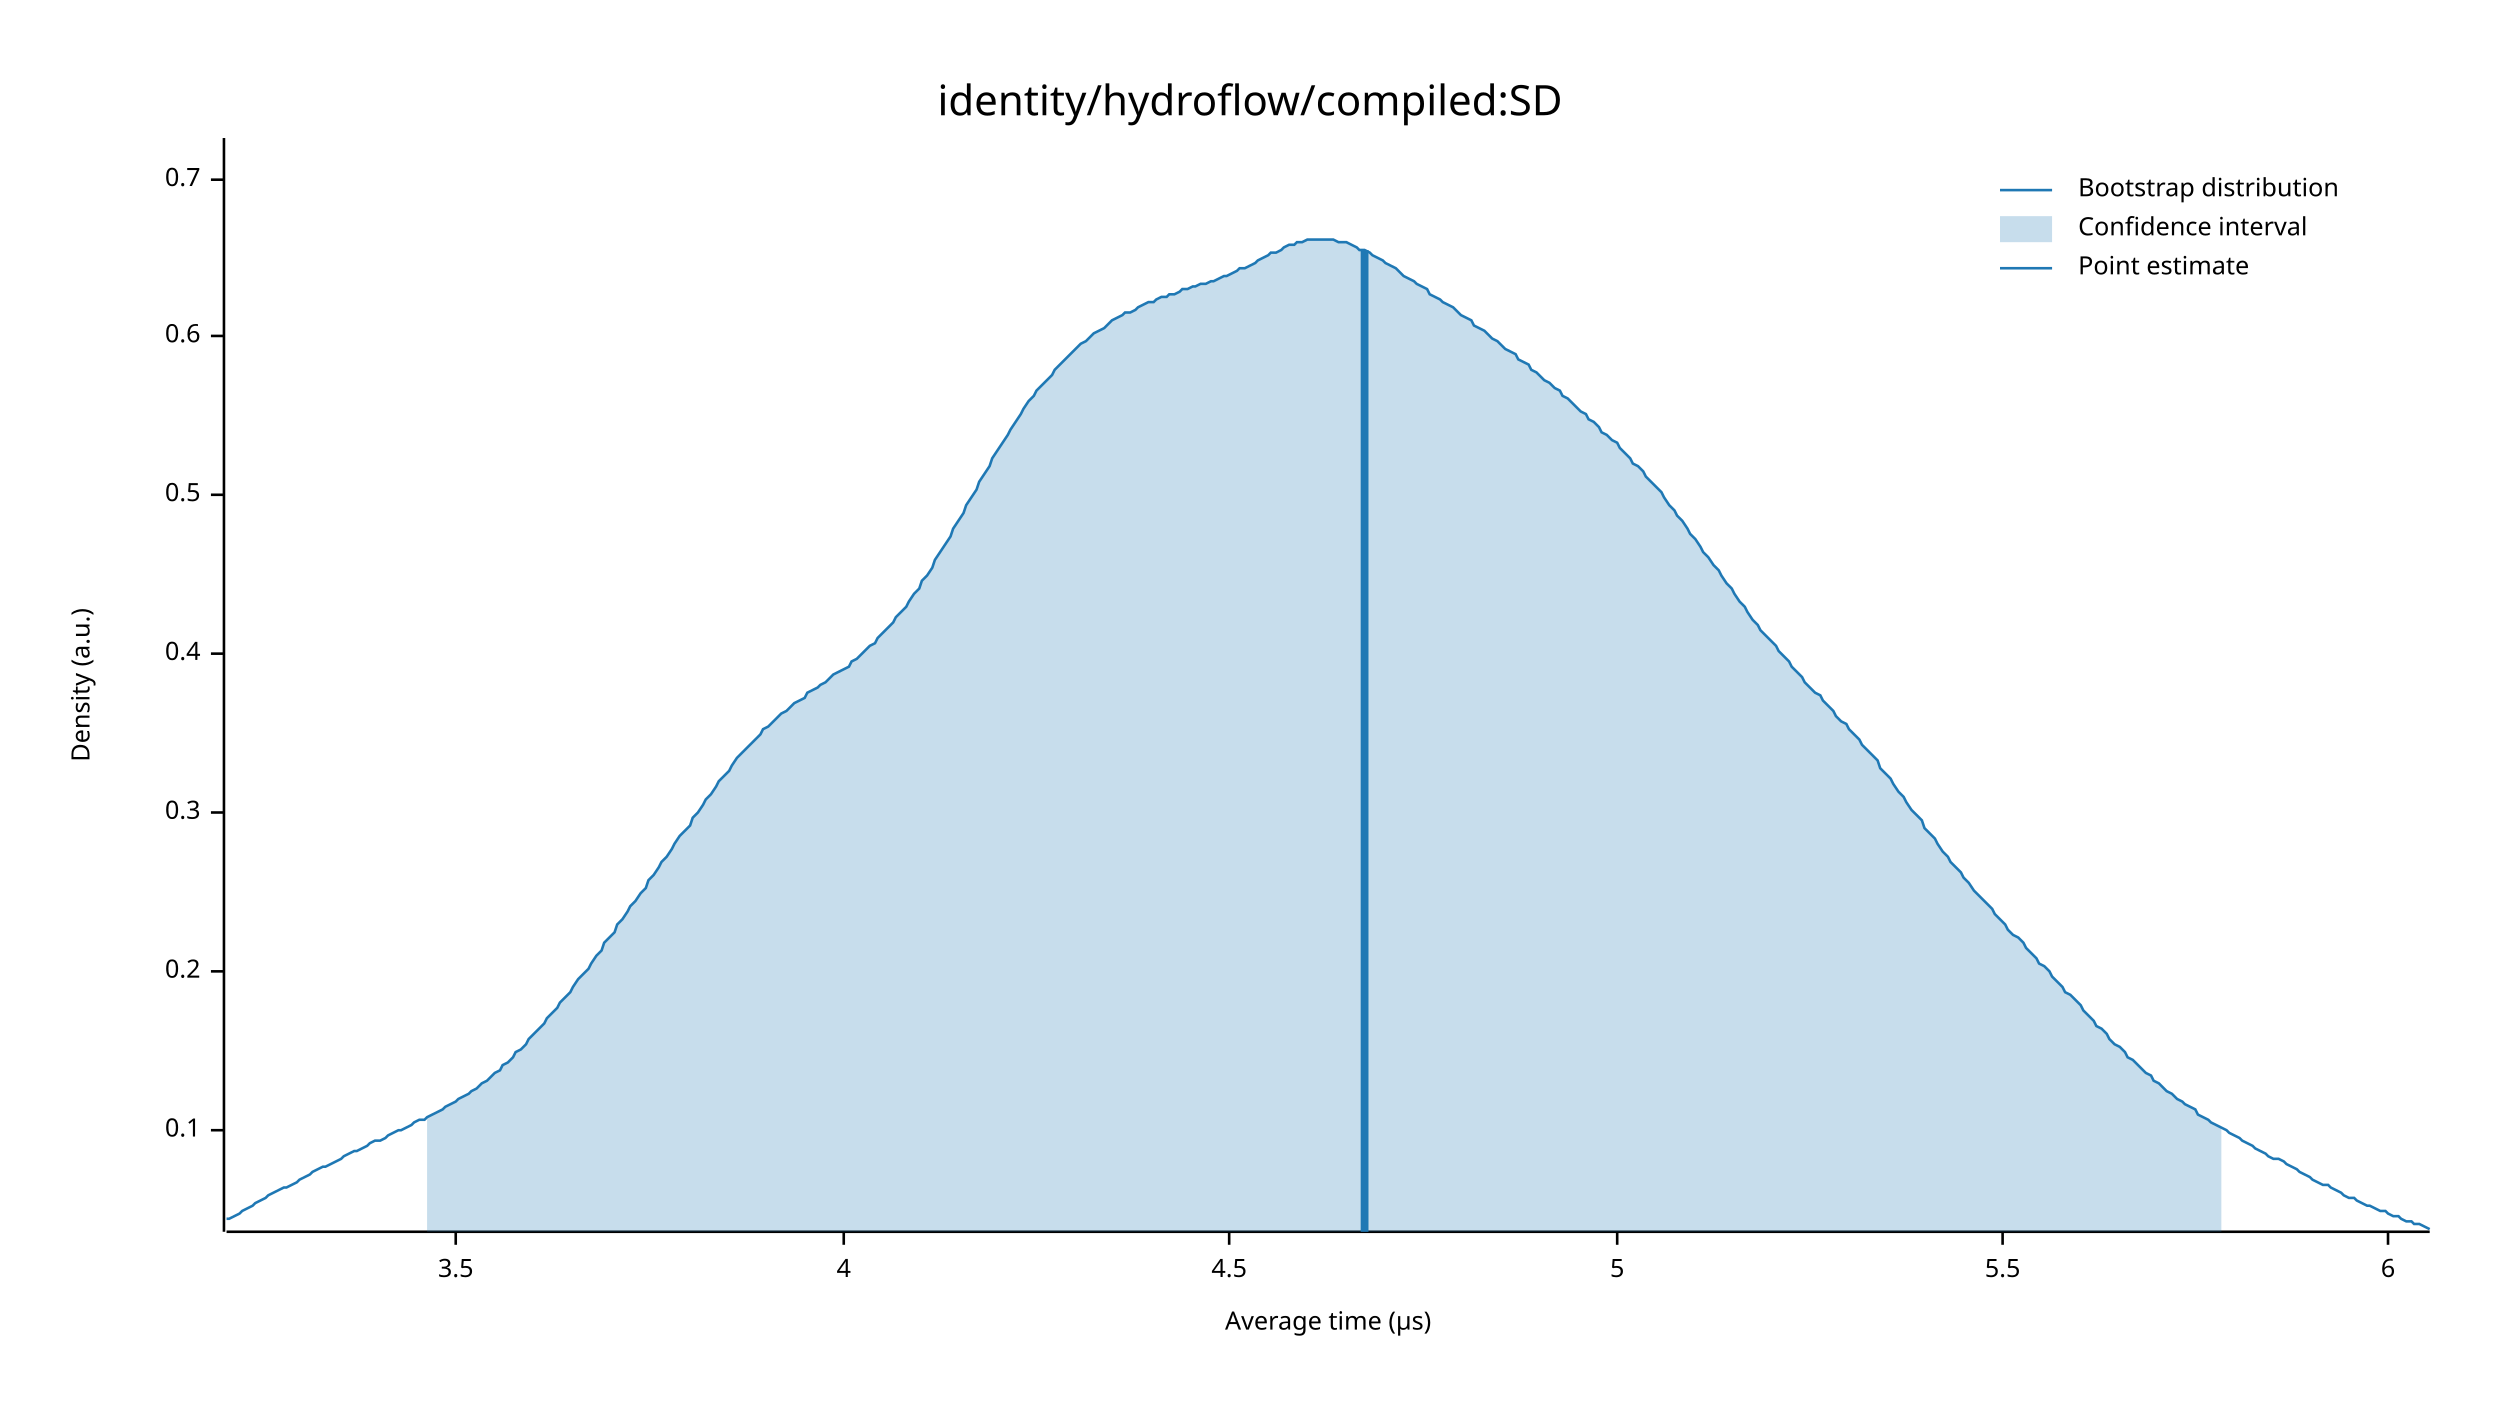
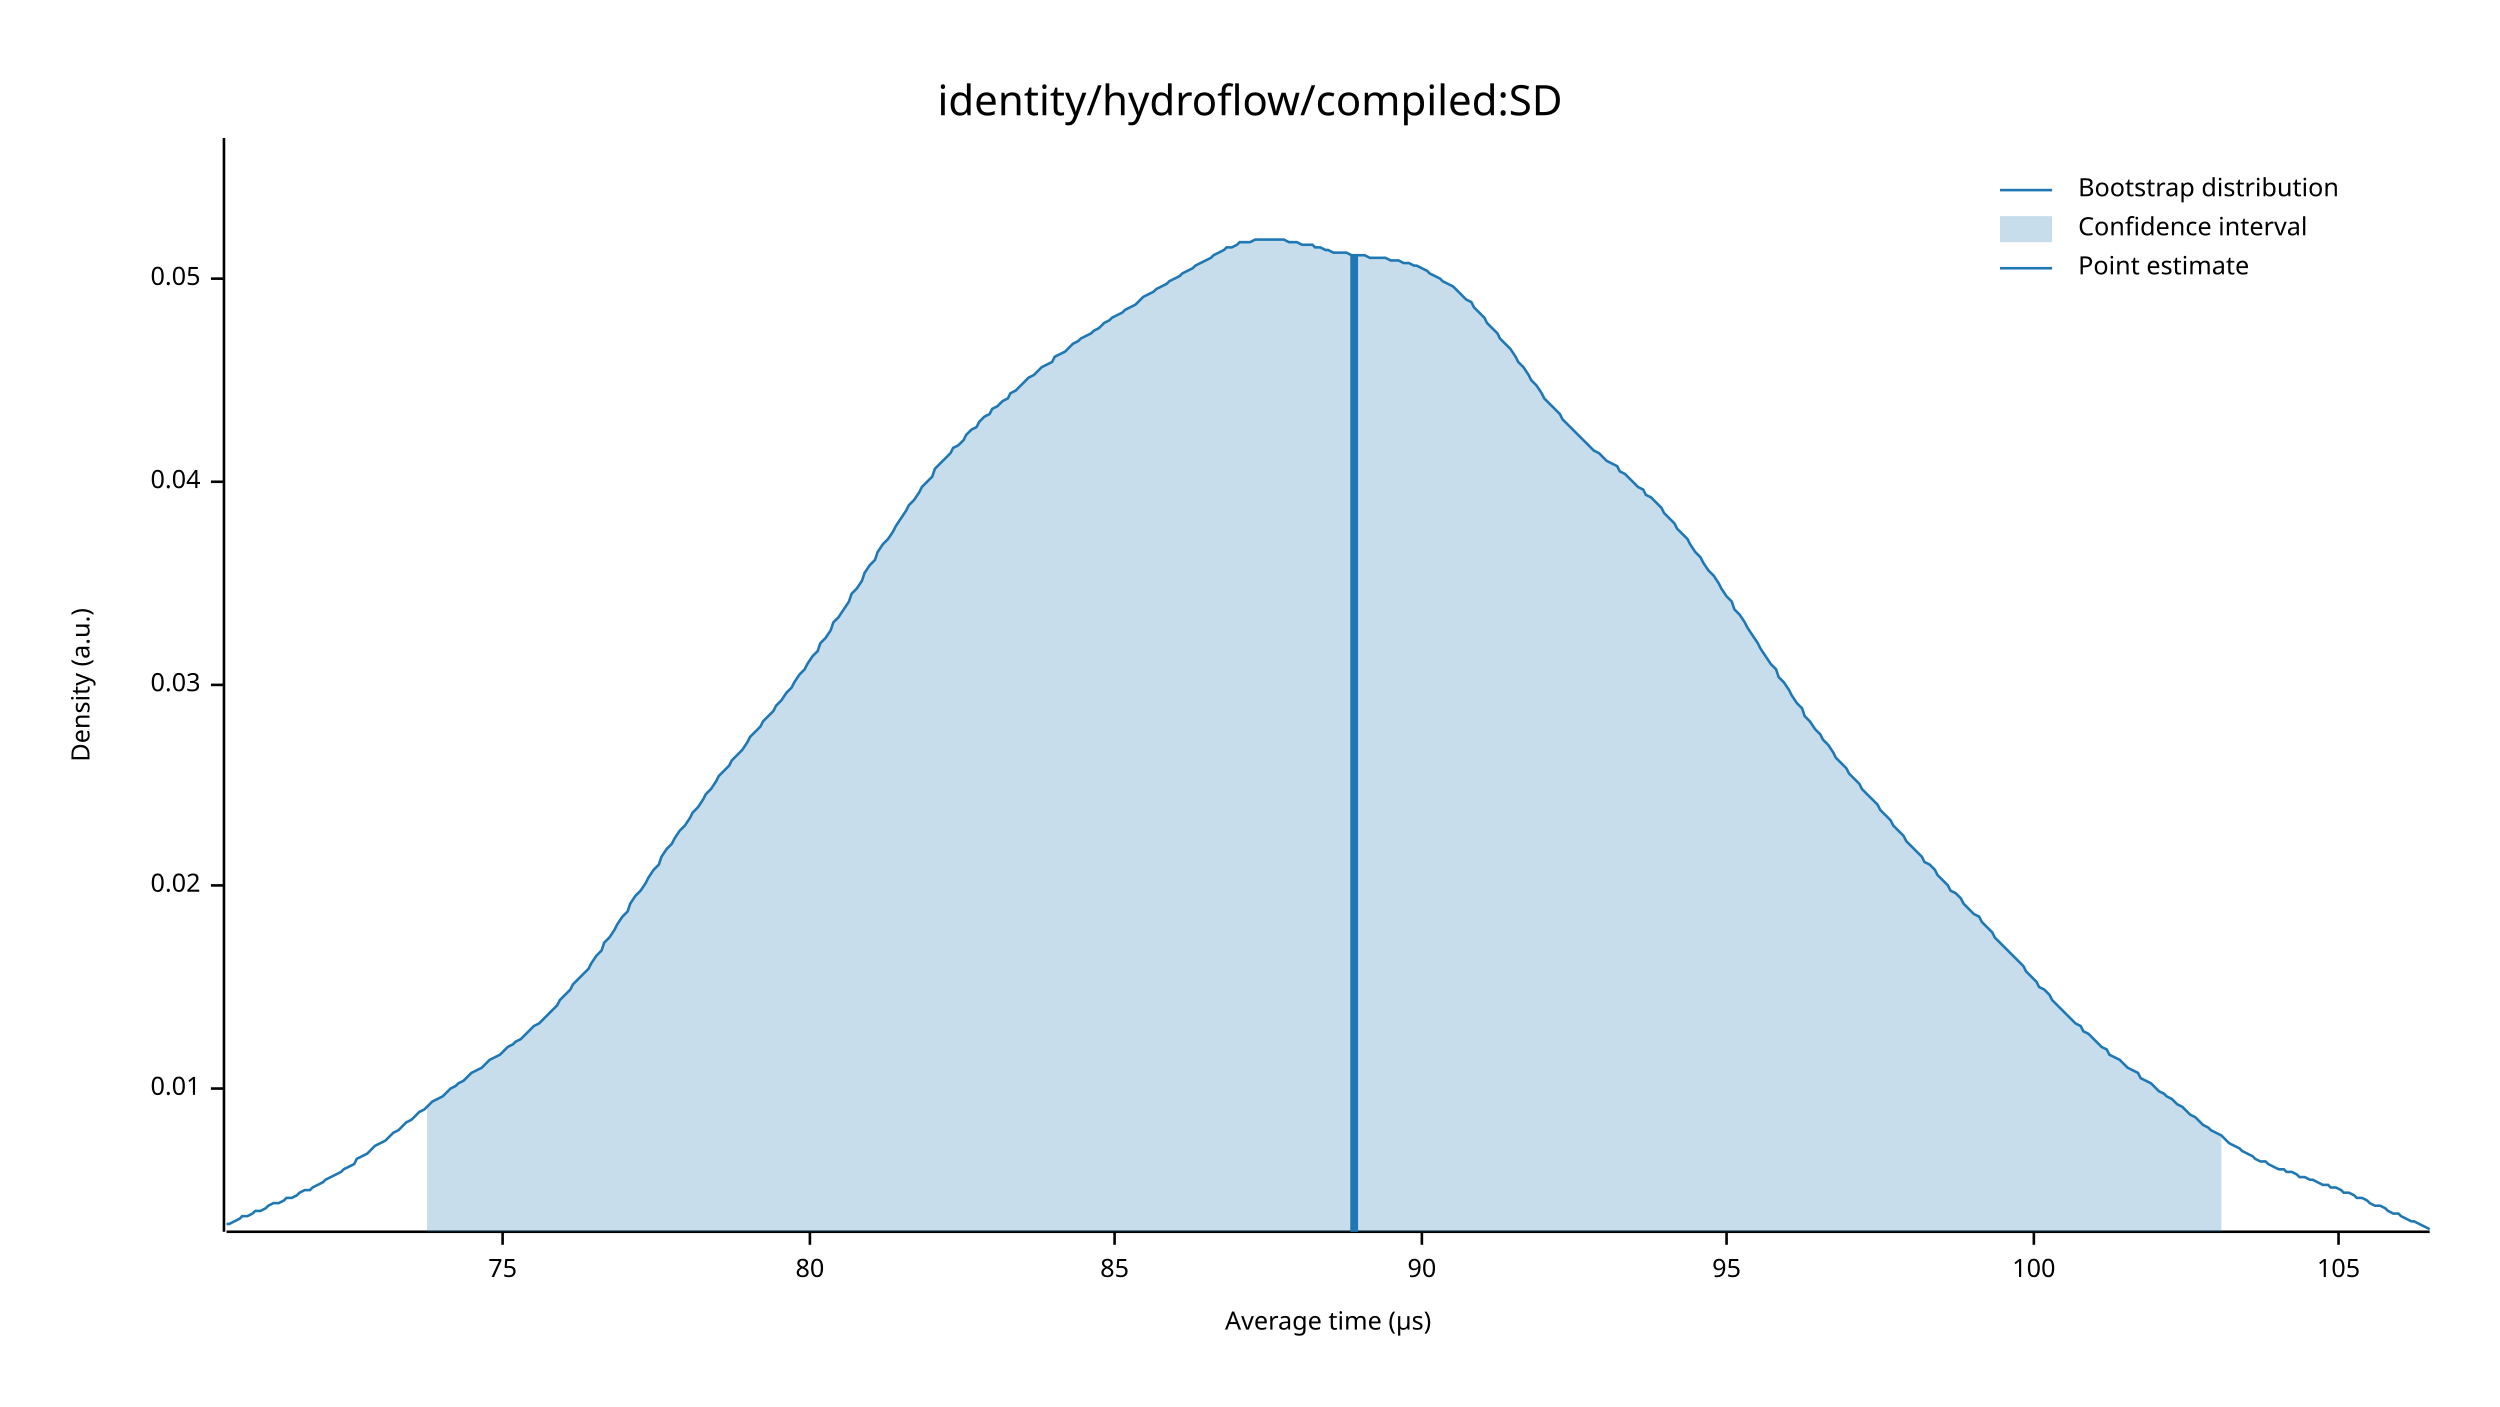
<svg xmlns="http://www.w3.org/2000/svg" width="960" height="540" viewBox="0 0 960 540">
  <text x="480" y="32" dy="0.76em" text-anchor="middle" font-family="sans-serif" font-size="16.129" opacity="1" fill="#000000">
identity/hydroflow/compiled:SD
</text>
  <text x="27" y="263" dy="0.76em" text-anchor="middle" font-family="sans-serif" font-size="9.677" opacity="1" fill="#000000" transform="rotate(270, 27, 263)">
Density (a.u.)
</text>
  <text x="510" y="513" dy="-0.5ex" text-anchor="middle" font-family="sans-serif" font-size="9.677" opacity="1" fill="#000000">
Average time (µs)
</text>
  <polyline fill="none" opacity="1" stroke="#000000" stroke-width="1" points="86,53 86,473 " />
-   <text x="77" y="434" dy="0.5ex" text-anchor="end" font-family="sans-serif" font-size="9.677" opacity="1" fill="#000000">
- 0.1
+   <text x="77" y="418" dy="0.5ex" text-anchor="end" font-family="sans-serif" font-size="9.677" opacity="1" fill="#000000">
+ 0.01
</text>
-   <polyline fill="none" opacity="1" stroke="#000000" stroke-width="1" points="81,434 86,434 " />
-   <text x="77" y="373" dy="0.5ex" text-anchor="end" font-family="sans-serif" font-size="9.677" opacity="1" fill="#000000">
- 0.2
+   <polyline fill="none" opacity="1" stroke="#000000" stroke-width="1" points="81,418 86,418 " />
+   <text x="77" y="340" dy="0.5ex" text-anchor="end" font-family="sans-serif" font-size="9.677" opacity="1" fill="#000000">
+ 0.02
</text>
-   <polyline fill="none" opacity="1" stroke="#000000" stroke-width="1" points="81,373 86,373 " />
-   <text x="77" y="312" dy="0.5ex" text-anchor="end" font-family="sans-serif" font-size="9.677" opacity="1" fill="#000000">
- 0.3
+   <polyline fill="none" opacity="1" stroke="#000000" stroke-width="1" points="81,340 86,340 " />
+   <text x="77" y="263" dy="0.5ex" text-anchor="end" font-family="sans-serif" font-size="9.677" opacity="1" fill="#000000">
+ 0.03
</text>
-   <polyline fill="none" opacity="1" stroke="#000000" stroke-width="1" points="81,312 86,312 " />
-   <text x="77" y="251" dy="0.5ex" text-anchor="end" font-family="sans-serif" font-size="9.677" opacity="1" fill="#000000">
- 0.4
+   <polyline fill="none" opacity="1" stroke="#000000" stroke-width="1" points="81,263 86,263 " />
+   <text x="77" y="185" dy="0.5ex" text-anchor="end" font-family="sans-serif" font-size="9.677" opacity="1" fill="#000000">
+ 0.04
</text>
-   <polyline fill="none" opacity="1" stroke="#000000" stroke-width="1" points="81,251 86,251 " />
-   <text x="77" y="190" dy="0.5ex" text-anchor="end" font-family="sans-serif" font-size="9.677" opacity="1" fill="#000000">
- 0.5
+   <polyline fill="none" opacity="1" stroke="#000000" stroke-width="1" points="81,185 86,185 " />
+   <text x="77" y="107" dy="0.5ex" text-anchor="end" font-family="sans-serif" font-size="9.677" opacity="1" fill="#000000">
+ 0.05
</text>
-   <polyline fill="none" opacity="1" stroke="#000000" stroke-width="1" points="81,190 86,190 " />
-   <text x="77" y="129" dy="0.5ex" text-anchor="end" font-family="sans-serif" font-size="9.677" opacity="1" fill="#000000">
- 0.6
+   <polyline fill="none" opacity="1" stroke="#000000" stroke-width="1" points="81,107 86,107 " />
+   <polyline fill="none" opacity="1" stroke="#000000" stroke-width="1" points="87,473 933,473 " />
+   <text x="193" y="483" dy="0.76em" text-anchor="middle" font-family="sans-serif" font-size="9.677" opacity="1" fill="#000000">
+ 75
</text>
-   <polyline fill="none" opacity="1" stroke="#000000" stroke-width="1" points="81,129 86,129 " />
-   <text x="77" y="69" dy="0.5ex" text-anchor="end" font-family="sans-serif" font-size="9.677" opacity="1" fill="#000000">
- 0.7
+   <polyline fill="none" opacity="1" stroke="#000000" stroke-width="1" points="193,473 193,478 " />
+   <text x="311" y="483" dy="0.76em" text-anchor="middle" font-family="sans-serif" font-size="9.677" opacity="1" fill="#000000">
+ 80
</text>
-   <polyline fill="none" opacity="1" stroke="#000000" stroke-width="1" points="81,69 86,69 " />
-   <polyline fill="none" opacity="1" stroke="#000000" stroke-width="1" points="87,473 933,473 " />
-   <text x="175" y="483" dy="0.76em" text-anchor="middle" font-family="sans-serif" font-size="9.677" opacity="1" fill="#000000">
- 3.5
+   <polyline fill="none" opacity="1" stroke="#000000" stroke-width="1" points="311,473 311,478 " />
+   <text x="428" y="483" dy="0.76em" text-anchor="middle" font-family="sans-serif" font-size="9.677" opacity="1" fill="#000000">
+ 85
</text>
-   <polyline fill="none" opacity="1" stroke="#000000" stroke-width="1" points="175,473 175,478 " />
-   <text x="324" y="483" dy="0.76em" text-anchor="middle" font-family="sans-serif" font-size="9.677" opacity="1" fill="#000000">
- 4
+   <polyline fill="none" opacity="1" stroke="#000000" stroke-width="1" points="428,473 428,478 " />
+   <text x="546" y="483" dy="0.76em" text-anchor="middle" font-family="sans-serif" font-size="9.677" opacity="1" fill="#000000">
+ 90
</text>
-   <polyline fill="none" opacity="1" stroke="#000000" stroke-width="1" points="324,473 324,478 " />
-   <text x="472" y="483" dy="0.76em" text-anchor="middle" font-family="sans-serif" font-size="9.677" opacity="1" fill="#000000">
- 4.5
+   <polyline fill="none" opacity="1" stroke="#000000" stroke-width="1" points="546,473 546,478 " />
+   <text x="663" y="483" dy="0.76em" text-anchor="middle" font-family="sans-serif" font-size="9.677" opacity="1" fill="#000000">
+ 95
</text>
-   <polyline fill="none" opacity="1" stroke="#000000" stroke-width="1" points="472,473 472,478 " />
-   <text x="621" y="483" dy="0.76em" text-anchor="middle" font-family="sans-serif" font-size="9.677" opacity="1" fill="#000000">
- 5
+   <polyline fill="none" opacity="1" stroke="#000000" stroke-width="1" points="663,473 663,478 " />
+   <text x="781" y="483" dy="0.76em" text-anchor="middle" font-family="sans-serif" font-size="9.677" opacity="1" fill="#000000">
+ 100
</text>
-   <polyline fill="none" opacity="1" stroke="#000000" stroke-width="1" points="621,473 621,478 " />
-   <text x="769" y="483" dy="0.76em" text-anchor="middle" font-family="sans-serif" font-size="9.677" opacity="1" fill="#000000">
- 5.5
+   <polyline fill="none" opacity="1" stroke="#000000" stroke-width="1" points="781,473 781,478 " />
+   <text x="898" y="483" dy="0.76em" text-anchor="middle" font-family="sans-serif" font-size="9.677" opacity="1" fill="#000000">
+ 105
</text>
-   <polyline fill="none" opacity="1" stroke="#000000" stroke-width="1" points="769,473 769,478 " />
-   <text x="917" y="483" dy="0.76em" text-anchor="middle" font-family="sans-serif" font-size="9.677" opacity="1" fill="#000000">
- 6
- </text>
-   <polyline fill="none" opacity="1" stroke="#000000" stroke-width="1" points="917,473 917,478 " />
-   <polyline fill="none" opacity="1" stroke="#1F78B4" stroke-width="1" points="87,468 88,468 90,467 92,466 93,465 95,464 97,463 98,462 100,461 102,460 103,459 105,458 107,457 109,456 110,456 112,455 114,454 115,453 117,452 119,451 120,450 122,449 124,448 125,448 127,447 129,446 131,445 132,444 134,443 136,442 137,442 139,441 141,440 142,439 144,438 146,438 148,437 149,436 151,435 153,434 154,434 156,433 158,432 159,431 161,430 163,430 164,429 166,428 168,427 170,426 171,425 173,424 175,423 176,422 178,421 180,420 181,419 183,418 185,416 187,415 188,414 190,412 192,411 193,409 195,408 197,406 198,404 200,403 202,401 203,399 205,397 207,395 209,393 210,391 212,389 214,387 215,385 217,383 219,381 220,379 222,376 224,374 226,372 227,370 229,367 231,365 232,362 234,360 236,358 237,355 239,353 241,350 242,348 244,346 246,343 248,341 249,338 251,336 253,333 254,331 256,329 258,326 259,324 261,321 263,319 265,317 266,314 268,312 270,309 271,307 273,305 275,302 276,300 278,298 280,296 281,294 283,291 285,289 287,287 288,286 290,284 292,282 293,280 295,279 297,277 298,276 300,274 302,273 304,271 305,270 307,269 309,268 310,266 312,265 314,264 315,263 317,262 319,260 320,259 322,258 324,257 326,256 327,254 329,253 331,251 332,250 334,248 336,247 337,245 339,243 341,241 343,239 344,237 346,235 348,233 349,231 351,228 353,226 354,223 356,221 358,218 359,215 361,212 363,209 365,206 366,203 368,200 370,197 371,194 373,191 375,188 376,185 378,182 380,179 381,176 383,173 385,170 387,167 388,165 390,162 392,159 393,157 395,154 397,152 398,150 400,148 402,146 404,144 405,142 407,140 409,138 410,137 412,135 414,133 415,132 417,131 419,129 420,128 422,127 424,126 426,124 427,123 429,122 431,121 432,120 434,120 436,119 437,118 439,117 441,116 443,116 444,115 446,114 448,114 449,113 451,113 453,112 454,111 456,111 458,110 459,110 461,109 463,109 465,108 466,108 468,107 470,106 471,106 473,105 475,104 476,103 478,103 480,102 482,101 483,100 485,99 487,98 488,97 490,97 492,96 493,95 495,94 497,94 498,93 500,93 502,92 504,92 505,92 507,92 509,92 510,92 512,92 514,93 515,93 517,93 519,94 521,95 522,96 524,96 526,97 527,98 529,99 531,100 532,101 534,102 536,103 537,104 539,106 541,107 543,108 544,109 546,110 548,111 549,113 551,114 553,115 554,116 556,117 558,118 560,120 561,121 563,122 565,123 566,125 568,126 570,127 571,128 573,130 575,131 576,132 578,134 580,135 582,136 583,138 585,139 587,140 588,142 590,143 592,145 593,146 595,147 597,149 599,150 600,152 602,153 604,155 605,156 607,158 609,159 610,161 612,162 614,164 615,166 617,167 619,169 621,170 622,172 624,174 626,176 627,178 629,179 631,181 632,183 634,185 636,187 638,189 639,191 641,194 643,196 644,198 646,200 648,203 649,205 651,207 653,210 654,212 656,214 658,217 660,219 661,221 663,224 665,226 666,228 668,231 670,233 671,235 673,238 675,240 676,242 678,244 680,246 682,248 683,250 685,252 687,254 688,256 690,258 692,260 693,262 695,264 697,266 699,267 700,269 702,271 704,273 705,275 707,277 709,278 710,280 712,282 714,284 715,286 717,288 719,290 721,292 722,295 724,297 726,299 727,301 729,304 731,306 732,308 734,311 736,313 738,315 739,318 741,320 743,322 744,324 746,327 748,329 749,331 751,333 753,335 754,337 756,339 758,342 760,344 761,345 763,347 765,349 766,351 768,353 770,355 771,357 773,359 775,360 777,362 778,364 780,366 782,368 783,370 785,371 787,373 788,375 790,377 792,379 793,381 795,382 797,384 799,386 800,388 802,390 804,392 805,394 807,395 809,397 810,399 812,401 814,402 816,404 817,406 819,407 821,409 822,410 824,412 826,413 827,415 829,416 831,418 832,419 834,420 836,422 838,423 839,424 841,425 843,426 844,428 846,429 848,430 849,431 851,432 853,433 855,434 856,435 858,436 860,437 861,438 863,439 865,440 866,441 868,442 870,443 871,444 873,445 875,445 877,446 878,447 880,448 882,449 883,450 885,451 887,452 888,453 890,454 892,455 894,455 895,456 897,457 899,458 900,459 902,460 904,460 905,461 907,462 909,463 910,463 912,464 914,465 916,465 917,466 919,467 921,467 922,468 924,469 926,469 927,470 929,470 931,471 933,472 " />
-   <polygon opacity="0.25" fill="#1F78B4" points="164,429 166,428 168,427 170,426 171,425 173,424 175,423 176,422 178,421 180,420 181,419 183,418 185,416 187,415 188,414 190,412 192,411 193,409 195,408 197,406 198,404 200,403 202,401 203,399 205,397 207,395 209,393 210,391 212,389 214,387 215,385 217,383 219,381 220,379 222,376 224,374 226,372 227,370 229,367 231,365 232,362 234,360 236,358 237,355 239,353 241,350 242,348 244,346 246,343 248,341 249,338 251,336 253,333 254,331 256,329 258,326 259,324 261,321 263,319 265,317 266,314 268,312 270,309 271,307 273,305 275,302 276,300 278,298 280,296 281,294 283,291 285,289 287,287 288,286 290,284 292,282 293,280 295,279 297,277 298,276 300,274 302,273 304,271 305,270 307,269 309,268 310,266 312,265 314,264 315,263 317,262 319,260 320,259 322,258 324,257 326,256 327,254 329,253 331,251 332,250 334,248 336,247 337,245 339,243 341,241 343,239 344,237 346,235 348,233 349,231 351,228 353,226 354,223 356,221 358,218 359,215 361,212 363,209 365,206 366,203 368,200 370,197 371,194 373,191 375,188 376,185 378,182 380,179 381,176 383,173 385,170 387,167 388,165 390,162 392,159 393,157 395,154 397,152 398,150 400,148 402,146 404,144 405,142 407,140 409,138 410,137 412,135 414,133 415,132 417,131 419,129 420,128 422,127 424,126 426,124 427,123 429,122 431,121 432,120 434,120 436,119 437,118 439,117 441,116 443,116 444,115 446,114 448,114 449,113 451,113 453,112 454,111 456,111 458,110 459,110 461,109 463,109 465,108 466,108 468,107 470,106 471,106 473,105 475,104 476,103 478,103 480,102 482,101 483,100 485,99 487,98 488,97 490,97 492,96 493,95 495,94 497,94 498,93 500,93 502,92 504,92 505,92 507,92 509,92 510,92 512,92 514,93 515,93 517,93 519,94 521,95 522,96 524,96 526,97 527,98 529,99 531,100 532,101 534,102 536,103 537,104 539,106 541,107 543,108 544,109 546,110 548,111 549,113 551,114 553,115 554,116 556,117 558,118 560,120 561,121 563,122 565,123 566,125 568,126 570,127 571,128 573,130 575,131 576,132 578,134 580,135 582,136 583,138 585,139 587,140 588,142 590,143 592,145 593,146 595,147 597,149 599,150 600,152 602,153 604,155 605,156 607,158 609,159 610,161 612,162 614,164 615,166 617,167 619,169 621,170 622,172 624,174 626,176 627,178 629,179 631,181 632,183 634,185 636,187 638,189 639,191 641,194 643,196 644,198 646,200 648,203 649,205 651,207 653,210 654,212 656,214 658,217 660,219 661,221 663,224 665,226 666,228 668,231 670,233 671,235 673,238 675,240 676,242 678,244 680,246 682,248 683,250 685,252 687,254 688,256 690,258 692,260 693,262 695,264 697,266 699,267 700,269 702,271 704,273 705,275 707,277 709,278 710,280 712,282 714,284 715,286 717,288 719,290 721,292 722,295 724,297 726,299 727,301 729,304 731,306 732,308 734,311 736,313 738,315 739,318 741,320 743,322 744,324 746,327 748,329 749,331 751,333 753,335 754,337 756,339 758,342 760,344 761,345 763,347 765,349 766,351 768,353 770,355 771,357 773,359 775,360 777,362 778,364 780,366 782,368 783,370 785,371 787,373 788,375 790,377 792,379 793,381 795,382 797,384 799,386 800,388 802,390 804,392 805,394 807,395 809,397 810,399 812,401 814,402 816,404 817,406 819,407 821,409 822,410 824,412 826,413 827,415 829,416 831,418 832,419 834,420 836,422 838,423 839,424 841,425 843,426 844,428 846,429 848,430 849,431 851,432 853,433 853,473 164,473 " />
-   <polyline fill="none" opacity="1" stroke="#1F78B4" stroke-width="3" points="524,473 524,96 " />
+   <polyline fill="none" opacity="1" stroke="#000000" stroke-width="1" points="898,473 898,478 " />
+   <polyline fill="none" opacity="1" stroke="#1F78B4" stroke-width="1" points="87,470 88,470 90,469 92,468 93,467 95,467 97,466 98,465 100,465 102,464 103,463 105,462 107,462 109,461 110,460 112,460 114,459 115,458 117,457 119,457 120,456 122,455 124,454 125,453 127,452 129,451 131,450 132,449 134,448 136,447 137,445 139,444 141,443 142,442 144,440 146,439 148,438 149,437 151,435 153,434 154,433 156,431 158,430 159,429 161,427 163,426 164,425 166,423 168,422 170,421 171,420 173,418 175,417 176,416 178,415 180,413 181,412 183,411 185,410 187,408 188,407 190,406 192,405 193,404 195,402 197,401 198,400 200,399 202,397 203,396 205,394 207,393 209,391 210,390 212,388 214,386 215,384 217,382 219,380 220,378 222,376 224,374 226,372 227,370 229,367 231,365 232,362 234,360 236,357 237,355 239,352 241,350 242,347 244,344 246,342 248,339 249,337 251,334 253,332 254,329 256,326 258,324 259,322 261,319 263,317 265,314 266,312 268,310 270,307 271,305 273,303 275,300 276,298 278,296 280,294 281,292 283,290 285,288 287,285 288,283 290,281 292,279 293,277 295,275 297,273 298,271 300,269 302,266 304,264 305,262 307,259 309,257 310,255 312,252 314,250 315,247 317,245 319,242 320,239 322,237 324,234 326,231 327,228 329,226 331,223 332,220 334,217 336,215 337,212 339,209 341,207 343,204 344,202 346,199 348,196 349,194 351,192 353,189 354,187 356,185 358,183 359,180 361,178 363,176 365,174 366,172 368,171 370,169 371,167 373,165 375,164 376,162 378,160 380,159 381,157 383,156 385,154 387,153 388,151 390,150 392,148 393,147 395,145 397,144 398,143 400,141 402,140 404,139 405,137 407,136 409,135 410,134 412,132 414,131 415,130 417,129 419,128 420,127 422,126 424,124 426,123 427,122 429,121 431,120 432,119 434,118 436,117 437,116 439,114 441,113 443,112 444,111 446,110 448,109 449,108 451,107 453,106 454,105 456,104 458,103 459,102 461,101 463,100 465,99 466,98 468,97 470,96 471,95 473,95 475,94 476,93 478,93 480,93 482,92 483,92 485,92 487,92 488,92 490,92 492,92 493,92 495,93 497,93 498,93 500,94 502,94 504,94 505,95 507,95 509,96 510,96 512,97 514,97 515,97 517,97 519,98 521,98 522,98 524,98 526,99 527,99 529,99 531,99 532,99 534,100 536,100 537,100 539,101 541,101 543,102 544,102 546,103 548,104 549,105 551,106 553,107 554,108 556,109 558,110 560,112 561,113 563,115 565,116 566,118 568,120 570,122 571,124 573,126 575,128 576,130 578,132 580,134 582,137 583,139 585,141 587,144 588,146 590,148 592,151 593,153 595,155 597,157 599,159 600,161 602,163 604,165 605,166 607,168 609,170 610,171 612,173 614,174 615,175 617,177 619,178 621,179 622,181 624,182 626,184 627,185 629,187 631,188 632,190 634,191 636,193 638,195 639,197 641,199 643,201 644,203 646,205 648,207 649,209 651,212 653,214 654,216 656,219 658,221 660,224 661,226 663,229 665,231 666,234 668,236 670,239 671,241 673,244 675,247 676,249 678,252 680,255 682,257 683,260 685,262 687,265 688,267 690,270 692,272 693,275 695,277 697,280 699,282 700,284 702,286 704,289 705,291 707,293 709,295 710,297 712,299 714,301 715,303 717,305 719,307 721,309 722,311 724,313 726,315 727,317 729,319 731,321 732,323 734,325 736,327 738,329 739,331 741,332 743,334 744,336 746,338 748,340 749,342 751,343 753,345 754,347 756,349 758,351 760,352 761,354 763,356 765,358 766,360 768,362 770,364 771,365 773,367 775,369 777,371 778,373 780,375 782,377 783,379 785,380 787,382 788,384 790,386 792,388 793,389 795,391 797,393 799,394 800,396 802,397 804,399 805,400 807,402 809,403 810,405 812,406 814,407 816,409 817,410 819,411 821,412 822,414 824,415 826,416 827,417 829,419 831,420 832,421 834,422 836,424 838,425 839,426 841,428 843,429 844,430 846,432 848,433 849,434 851,435 853,436 855,438 856,439 858,440 860,441 861,442 863,443 865,444 866,445 868,446 870,446 871,447 873,448 875,449 877,449 878,450 880,450 882,451 883,452 885,452 887,453 888,453 890,454 892,455 894,455 895,456 897,456 899,457 900,458 902,458 904,459 905,460 907,460 909,461 910,462 912,463 914,463 916,464 917,465 919,466 921,466 922,467 924,468 926,469 927,469 929,470 931,471 933,472 " />
+   <polygon opacity="0.25" fill="#1F78B4" points="164,425 166,423 168,422 170,421 171,420 173,418 175,417 176,416 178,415 180,413 181,412 183,411 185,410 187,408 188,407 190,406 192,405 193,404 195,402 197,401 198,400 200,399 202,397 203,396 205,394 207,393 209,391 210,390 212,388 214,386 215,384 217,382 219,380 220,378 222,376 224,374 226,372 227,370 229,367 231,365 232,362 234,360 236,357 237,355 239,352 241,350 242,347 244,344 246,342 248,339 249,337 251,334 253,332 254,329 256,326 258,324 259,322 261,319 263,317 265,314 266,312 268,310 270,307 271,305 273,303 275,300 276,298 278,296 280,294 281,292 283,290 285,288 287,285 288,283 290,281 292,279 293,277 295,275 297,273 298,271 300,269 302,266 304,264 305,262 307,259 309,257 310,255 312,252 314,250 315,247 317,245 319,242 320,239 322,237 324,234 326,231 327,228 329,226 331,223 332,220 334,217 336,215 337,212 339,209 341,207 343,204 344,202 346,199 348,196 349,194 351,192 353,189 354,187 356,185 358,183 359,180 361,178 363,176 365,174 366,172 368,171 370,169 371,167 373,165 375,164 376,162 378,160 380,159 381,157 383,156 385,154 387,153 388,151 390,150 392,148 393,147 395,145 397,144 398,143 400,141 402,140 404,139 405,137 407,136 409,135 410,134 412,132 414,131 415,130 417,129 419,128 420,127 422,126 424,124 426,123 427,122 429,121 431,120 432,119 434,118 436,117 437,116 439,114 441,113 443,112 444,111 446,110 448,109 449,108 451,107 453,106 454,105 456,104 458,103 459,102 461,101 463,100 465,99 466,98 468,97 470,96 471,95 473,95 475,94 476,93 478,93 480,93 482,92 483,92 485,92 487,92 488,92 490,92 492,92 493,92 495,93 497,93 498,93 500,94 502,94 504,94 505,95 507,95 509,96 510,96 512,97 514,97 515,97 517,97 519,98 521,98 522,98 524,98 526,99 527,99 529,99 531,99 532,99 534,100 536,100 537,100 539,101 541,101 543,102 544,102 546,103 548,104 549,105 551,106 553,107 554,108 556,109 558,110 560,112 561,113 563,115 565,116 566,118 568,120 570,122 571,124 573,126 575,128 576,130 578,132 580,134 582,137 583,139 585,141 587,144 588,146 590,148 592,151 593,153 595,155 597,157 599,159 600,161 602,163 604,165 605,166 607,168 609,170 610,171 612,173 614,174 615,175 617,177 619,178 621,179 622,181 624,182 626,184 627,185 629,187 631,188 632,190 634,191 636,193 638,195 639,197 641,199 643,201 644,203 646,205 648,207 649,209 651,212 653,214 654,216 656,219 658,221 660,224 661,226 663,229 665,231 666,234 668,236 670,239 671,241 673,244 675,247 676,249 678,252 680,255 682,257 683,260 685,262 687,265 688,267 690,270 692,272 693,275 695,277 697,280 699,282 700,284 702,286 704,289 705,291 707,293 709,295 710,297 712,299 714,301 715,303 717,305 719,307 721,309 722,311 724,313 726,315 727,317 729,319 731,321 732,323 734,325 736,327 738,329 739,331 741,332 743,334 744,336 746,338 748,340 749,342 751,343 753,345 754,347 756,349 758,351 760,352 761,354 763,356 765,358 766,360 768,362 770,364 771,365 773,367 775,369 777,371 778,373 780,375 782,377 783,379 785,380 787,382 788,384 790,386 792,388 793,389 795,391 797,393 799,394 800,396 802,397 804,399 805,400 807,402 809,403 810,405 812,406 814,407 816,409 817,410 819,411 821,412 822,414 824,415 826,416 827,417 829,419 831,420 832,421 834,422 836,424 838,425 839,426 841,428 843,429 844,430 846,432 848,433 849,434 851,435 853,436 853,473 164,473 " />
+   <polyline fill="none" opacity="1" stroke="#1F78B4" stroke-width="3" points="520,473 520,98 " />
  <text x="798" y="68" dy="0.76em" text-anchor="start" font-family="sans-serif" font-size="9.677" opacity="1" fill="#000000">
Bootstrap distribution
</text>
  <text x="798" y="83" dy="0.76em" text-anchor="start" font-family="sans-serif" font-size="9.677" opacity="1" fill="#000000">
Confidence interval
</text>
  <text x="798" y="98" dy="0.76em" text-anchor="start" font-family="sans-serif" font-size="9.677" opacity="1" fill="#000000">
Point estimate
</text>
  <polyline fill="none" opacity="1" stroke="#1F78B4" stroke-width="1" points="768,73 788,73 " />
  <rect x="768" y="83" width="20" height="10" opacity="0.25" fill="#1F78B4" stroke="none" />
  <polyline fill="none" opacity="1" stroke="#1F78B4" stroke-width="1" points="768,103 788,103 " />
</svg>
